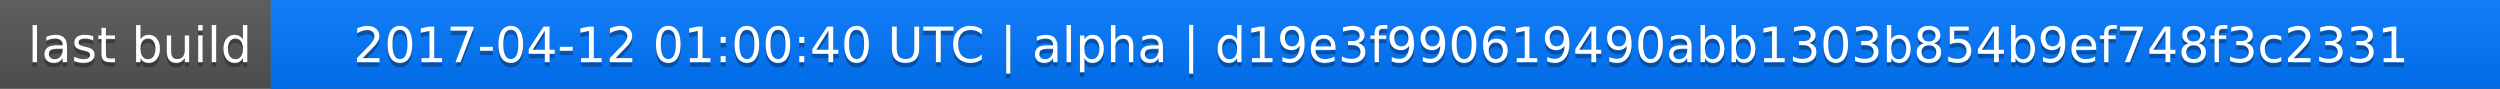
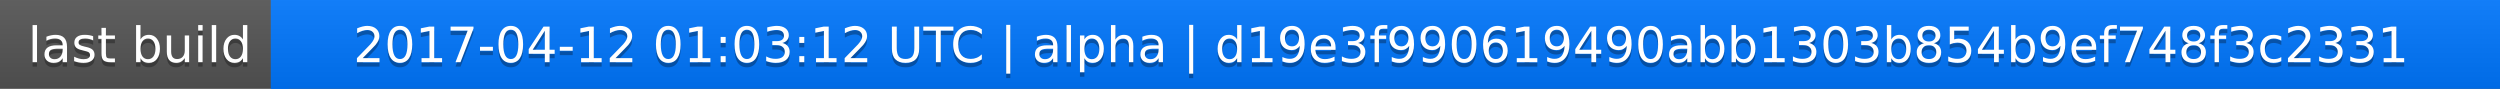
<svg xmlns="http://www.w3.org/2000/svg" width="563" height="20">
  <linearGradient id="a" x2="0" y2="100%">
    <stop offset="0" stop-color="#bbb" stop-opacity=".1" />
    <stop offset="1" stop-opacity=".1" />
  </linearGradient>
  <rect rx="0" width="563" height="20" fill="#555" />
  <rect rx="0" x="61" width="502" height="20" fill="#07f" />
  <path fill="#07f" d="M61 0h4v20h-4z" />
  <rect rx="0" width="563" height="20" fill="url(#a)" />
  <g fill="#fff" text-anchor="middle" font-family="DejaVu Sans,Verdana,Geneva,sans-serif" font-size="11">
    <text x="31.5" y="15" fill="#010101" fill-opacity=".3">last build</text>
    <text x="31.5" y="14">last build</text>
-     <text x="311" y="15" fill="#010101" fill-opacity=".3">2017-04-12 01:00:40 UTC | alpha | d19e3f990619490abb1303b854b9ef748f3c2331</text>
-     <text x="311" y="14">2017-04-12 01:00:40 UTC | alpha | d19e3f990619490abb1303b854b9ef748f3c2331</text>
+     <text x="311" y="15" fill="#010101" fill-opacity=".3">2017-04-12 01:03:12 UTC | alpha | d19e3f990619490abb1303b854b9ef748f3c2331</text>
+     <text x="311" y="14">2017-04-12 01:03:12 UTC | alpha | d19e3f990619490abb1303b854b9ef748f3c2331</text>
  </g>
</svg>
